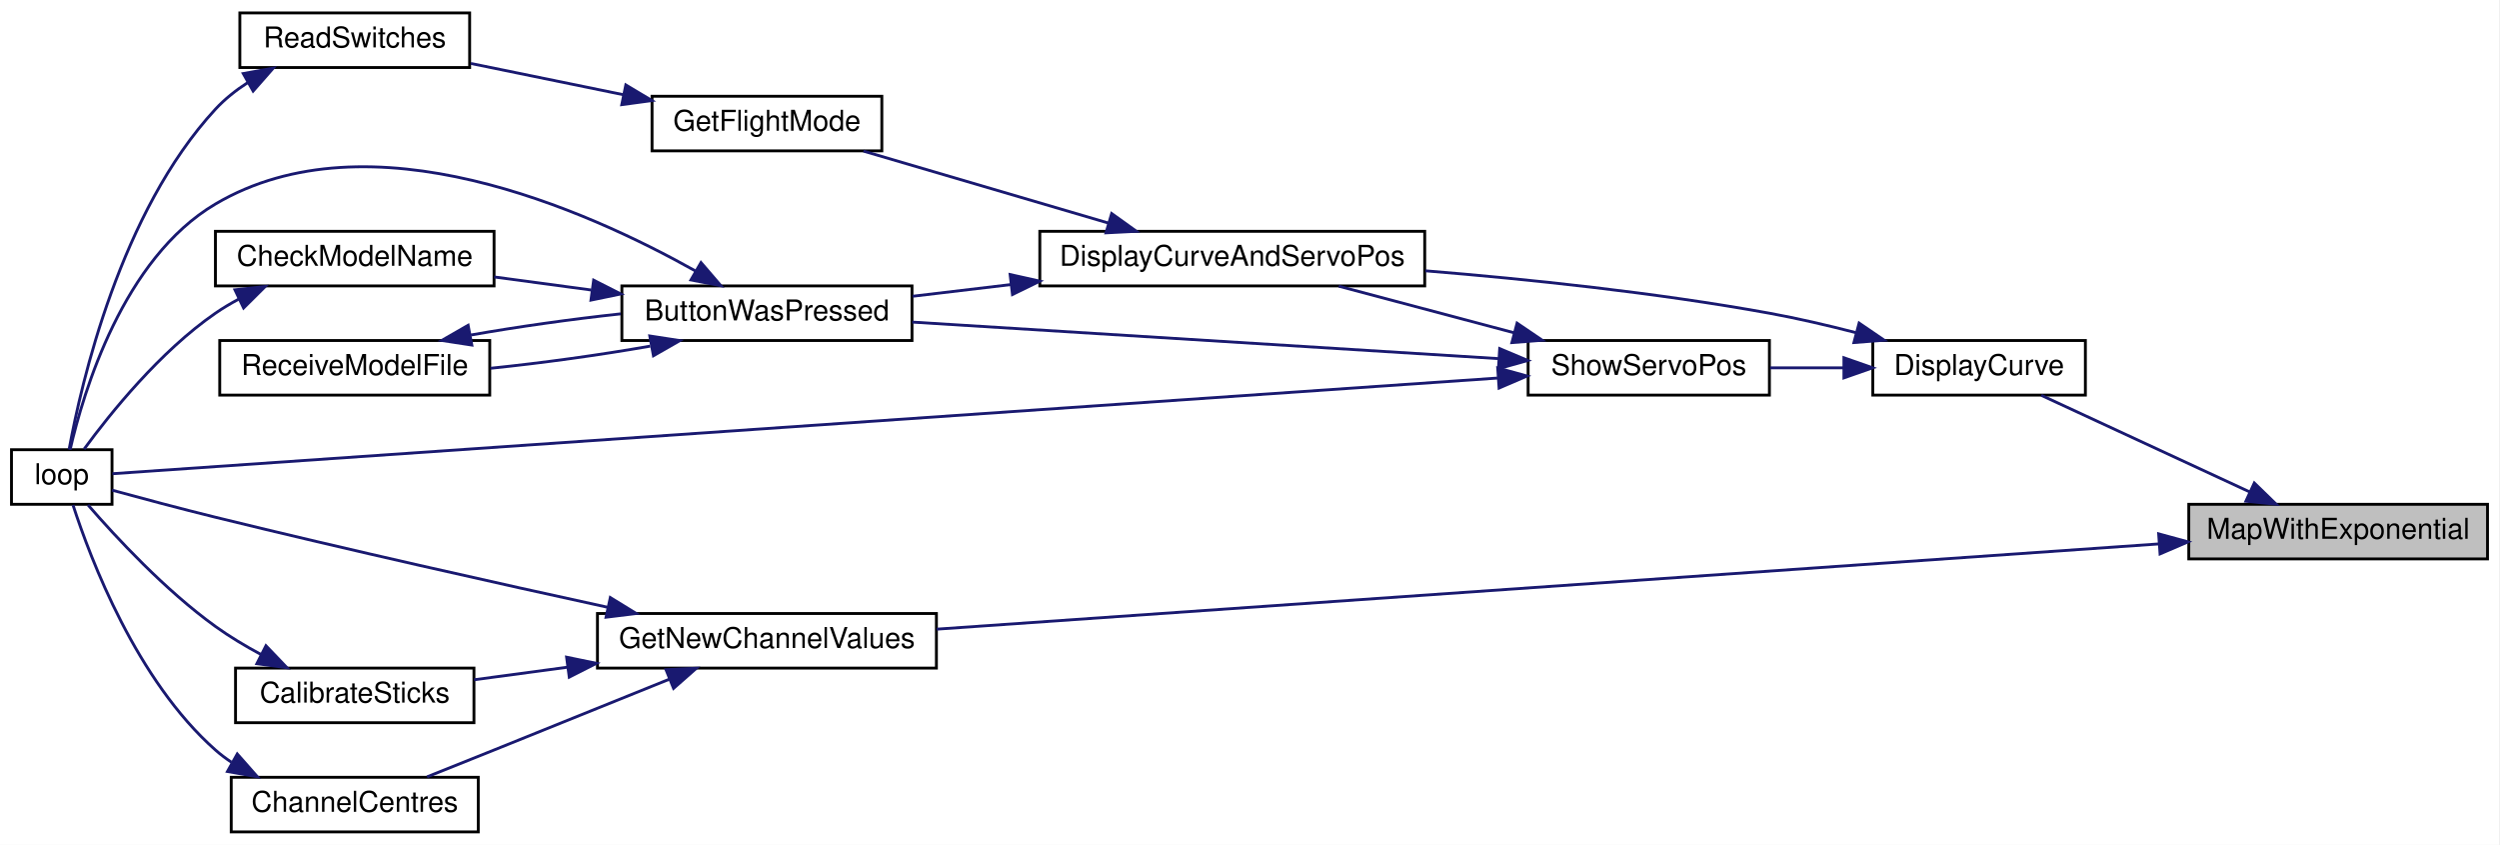
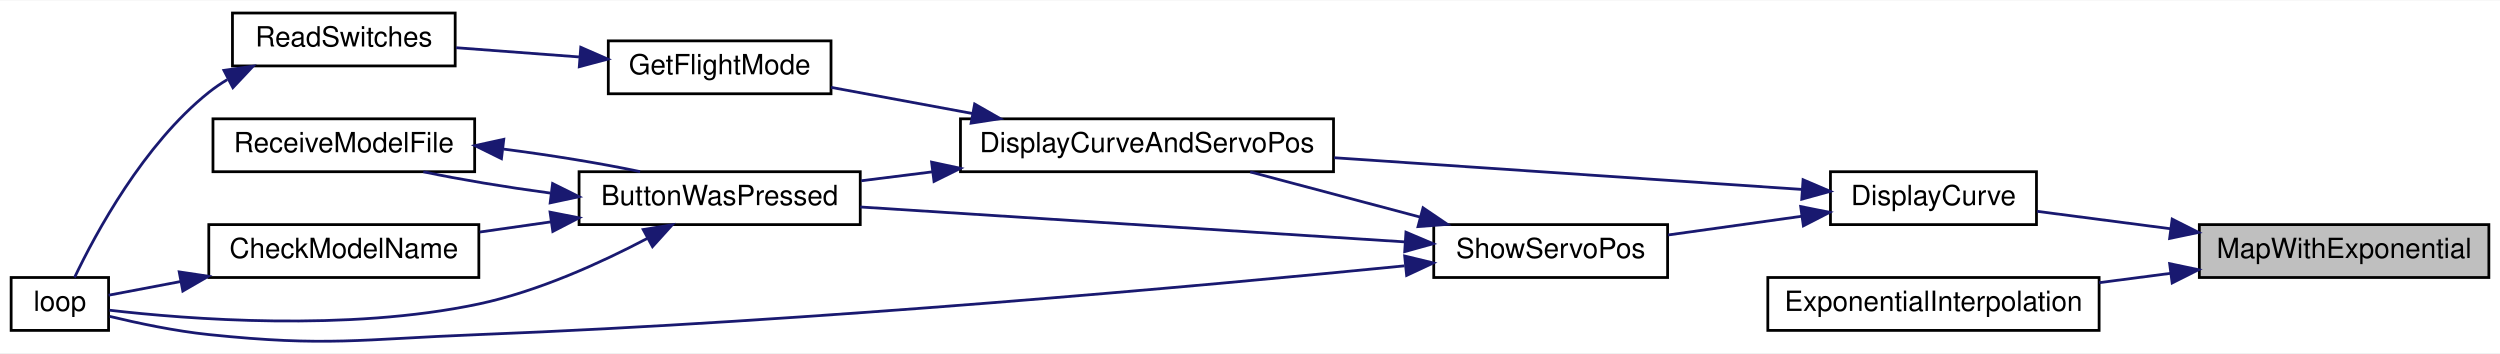
- <svg xmlns="http://www.w3.org/2000/svg" xmlns:xlink="http://www.w3.org/1999/xlink" width="870pt" height="294pt" viewBox="0.00 0.00 870.00 294.00">
-   <g id="graph0" class="graph" transform="scale(1 1) rotate(0) translate(4 290)">
-     <polygon fill="white" stroke="transparent" points="-4,4 -4,-290 866,-290 866,4 -4,4" />
+ <svg xmlns="http://www.w3.org/2000/svg" xmlns:xlink="http://www.w3.org/1999/xlink" width="898pt" height="127pt" viewBox="0.00 0.00 898.00 126.64">
+   <g id="graph0" class="graph" transform="scale(1 1) rotate(0) translate(4 122.64)">
+     <polygon fill="white" stroke="transparent" points="-4,4 -4,-122.64 894,-122.64 894,4 -4,4" />
    <g id="node1" class="node">
      <g id="a_node1">
        <a xlink:title=" ">
-           <polygon fill="#bfbfbf" stroke="black" points="758,-95.5 758,-114.5 862,-114.5 862,-95.5 758,-95.5" />
-           <text text-anchor="middle" x="810" y="-102.5" font-family="Helvetica,sans-Serif" font-size="10.00">MapWithExponential</text>
+           <polygon fill="#bfbfbf" stroke="black" points="786,-23.14 786,-42.14 890,-42.14 890,-23.14 786,-23.14" />
+           <text text-anchor="middle" x="838" y="-30.14" font-family="Helvetica,sans-Serif" font-size="10.00">MapWithExponential</text>
        </a>
      </g>
    </g>
    <g id="node2" class="node">
      <g id="a_node2">
        <a xlink:href="_transmitter_code_2src_2main_8cpp.html#acf49567c45af927603ae83a7f46e6534" target="_top" xlink:title=" ">
-           <polygon fill="white" stroke="black" points="648,-152.5 648,-171.5 722,-171.5 722,-152.5 648,-152.5" />
-           <text text-anchor="middle" x="685" y="-159.5" font-family="Helvetica,sans-Serif" font-size="10.00">DisplayCurve</text>
+           <polygon fill="white" stroke="black" points="653.5,-42.14 653.5,-61.14 727.5,-61.14 727.5,-42.14 653.5,-42.14" />
+           <text text-anchor="middle" x="690.5" y="-49.14" font-family="Helvetica,sans-Serif" font-size="10.00">DisplayCurve</text>
        </a>
      </g>
    </g>
    <g id="edge1" class="edge">
-       <path fill="none" stroke="midnightblue" d="M779.31,-118.76C756.84,-129.17 726.55,-143.21 706.65,-152.43" />
-       <polygon fill="midnightblue" stroke="midnightblue" points="780.81,-121.92 788.41,-114.54 777.87,-115.57 780.81,-121.92" />
+       <path fill="none" stroke="midnightblue" d="M775.67,-40.65C759.34,-42.78 742.23,-45.02 727.72,-46.91" />
+       <polygon fill="midnightblue" stroke="midnightblue" points="776.24,-44.11 785.7,-39.34 775.33,-37.17 776.24,-44.11" />
    </g>
    <g id="node11" class="node">
      <g id="a_node11">
-         <a xlink:href="_transmitter_code_2src_2main_8cpp.html#a26ae4f6ca14f760bd5eb6e7588fe7c81" target="_top" xlink:title="GET NEW SERVO POSITIONS.">
-           <polygon fill="white" stroke="black" points="204,-57.5 204,-76.5 322,-76.5 322,-57.5 204,-57.5" />
-           <text text-anchor="middle" x="263" y="-64.5" font-family="Helvetica,sans-Serif" font-size="10.00">GetNewChannelValues</text>
+         <a xlink:href="_transmitter_code_2src_2main_8cpp.html#a2088bc57321fd542f58a3d8993444764" target="_top" xlink:title=" ">
+           <polygon fill="white" stroke="black" points="631,-4.14 631,-23.14 750,-23.14 750,-4.14 631,-4.14" />
+           <text text-anchor="middle" x="690.5" y="-11.14" font-family="Helvetica,sans-Serif" font-size="10.00">ExponentialInterpolation</text>
        </a>
      </g>
    </g>
    <g id="edge16" class="edge">
-       <path fill="none" stroke="midnightblue" d="M747.51,-100.71C641.48,-93.32 425.68,-78.27 322.07,-71.05" />
-       <polygon fill="midnightblue" stroke="midnightblue" points="747.51,-104.22 757.73,-101.43 748,-97.24 747.51,-104.22" />
+       <path fill="none" stroke="midnightblue" d="M775.53,-24.62C767.08,-23.51 758.43,-22.38 750.03,-21.29" />
+       <polygon fill="midnightblue" stroke="midnightblue" points="775.33,-28.12 785.7,-25.94 776.24,-21.18 775.33,-28.12" />
    </g>
    <g id="node3" class="node">
      <g id="a_node3">
        <a xlink:href="_transmitter_code_2src_2main_8cpp.html#aa61377ec59e711151913086167f2f48f" target="_top" xlink:title=" ">
-           <polygon fill="white" stroke="black" points="358,-190.5 358,-209.5 492,-209.5 492,-190.5 358,-190.5" />
-           <text text-anchor="middle" x="425" y="-197.5" font-family="Helvetica,sans-Serif" font-size="10.00">DisplayCurveAndServoPos</text>
+           <polygon fill="white" stroke="black" points="341,-61.14 341,-80.14 475,-80.14 475,-61.14 341,-61.14" />
+           <text text-anchor="middle" x="408" y="-68.14" font-family="Helvetica,sans-Serif" font-size="10.00">DisplayCurveAndServoPos</text>
        </a>
      </g>
    </g>
    <g id="edge2" class="edge">
-       <path fill="none" stroke="midnightblue" d="M642.06,-174.25C632.26,-176.78 621.82,-179.21 612,-181 572.56,-188.17 527.88,-192.85 492.21,-195.76" />
-       <polygon fill="midnightblue" stroke="midnightblue" points="643.23,-177.56 651.98,-171.6 641.42,-170.79 643.23,-177.56" />
+       <path fill="none" stroke="midnightblue" d="M643.18,-54.78C597.4,-57.88 526.92,-62.65 475.24,-66.16" />
+       <polygon fill="midnightblue" stroke="midnightblue" points="643.66,-58.26 653.4,-54.09 643.19,-51.27 643.66,-58.26" />
    </g>
    <g id="node10" class="node">
      <g id="a_node10">
        <a xlink:href="_transmitter_code_2src_2main_8cpp.html#ad770ee51a34d8c5026e65136884c16bf" target="_top" xlink:title=" ">
-           <polygon fill="white" stroke="black" points="528,-152.5 528,-171.5 612,-171.5 612,-152.5 528,-152.5" />
-           <text text-anchor="middle" x="570" y="-159.5" font-family="Helvetica,sans-Serif" font-size="10.00">ShowServoPos</text>
+           <polygon fill="white" stroke="black" points="511,-23.14 511,-42.14 595,-42.14 595,-23.14 511,-23.14" />
+           <text text-anchor="middle" x="553" y="-30.14" font-family="Helvetica,sans-Serif" font-size="10.00">ShowServoPos</text>
        </a>
      </g>
    </g>
    <g id="edge12" class="edge">
-       <path fill="none" stroke="midnightblue" d="M637.81,-162C629.34,-162 620.54,-162 612.23,-162" />
-       <polygon fill="midnightblue" stroke="midnightblue" points="637.94,-165.5 647.94,-162 637.94,-158.5 637.94,-165.5" />
+       <path fill="none" stroke="midnightblue" d="M643.23,-45.15C627.65,-42.97 610.37,-40.55 595.2,-38.42" />
+       <polygon fill="midnightblue" stroke="midnightblue" points="642.8,-48.63 653.19,-46.55 643.77,-41.7 642.8,-48.63" />
    </g>
    <g id="node4" class="node">
      <g id="a_node4">
        <a xlink:href="_transmitter_code_2src_2main_8cpp.html#a804fdbdd5eab4c596bbe8a23eecbe4d5" target="_top" xlink:title=" ">
-           <polygon fill="white" stroke="black" points="212.5,-171.5 212.5,-190.5 313.5,-190.5 313.5,-171.5 212.5,-171.5" />
-           <text text-anchor="middle" x="263" y="-178.5" font-family="Helvetica,sans-Serif" font-size="10.00">ButtonWasPressed</text>
+           <polygon fill="white" stroke="black" points="204,-42.14 204,-61.14 305,-61.14 305,-42.14 204,-42.14" />
+           <text text-anchor="middle" x="254.5" y="-49.14" font-family="Helvetica,sans-Serif" font-size="10.00">ButtonWasPressed</text>
        </a>
      </g>
    </g>
    <g id="edge3" class="edge">
-       <path fill="none" stroke="midnightblue" d="M347.86,-190.96C336.26,-189.58 324.55,-188.19 313.71,-186.9" />
-       <polygon fill="midnightblue" stroke="midnightblue" points="347.66,-194.46 358,-192.16 348.48,-187.51 347.66,-194.46" />
+       <path fill="none" stroke="midnightblue" d="M330.85,-61.09C322.19,-60.01 313.53,-58.92 305.34,-57.89" />
+       <polygon fill="midnightblue" stroke="midnightblue" points="330.63,-64.59 340.99,-62.36 331.5,-57.65 330.63,-64.59" />
    </g>
    <g id="node8" class="node">
      <g id="a_node8">
        <a xlink:href="_transmitter_code_2src_2main_8cpp.html#adf35f0ced7990f813a783d0ecd33bf64" target="_top" xlink:title=" ">
-           <polygon fill="white" stroke="black" points="223,-237.5 223,-256.5 303,-256.5 303,-237.5 223,-237.5" />
-           <text text-anchor="middle" x="263" y="-244.5" font-family="Helvetica,sans-Serif" font-size="10.00">GetFlightMode</text>
+           <polygon fill="white" stroke="black" points="214.5,-89.14 214.5,-108.14 294.5,-108.14 294.5,-89.14 214.5,-89.14" />
+           <text text-anchor="middle" x="254.5" y="-96.14" font-family="Helvetica,sans-Serif" font-size="10.00">GetFlightMode</text>
        </a>
      </g>
    </g>
    <g id="edge9" class="edge">
-       <path fill="none" stroke="midnightblue" d="M381.79,-212.4C355.13,-220.23 321.2,-230.2 296.6,-237.42" />
-       <polygon fill="midnightblue" stroke="midnightblue" points="383.01,-215.69 391.62,-209.51 381.04,-208.97 383.01,-215.69" />
+       <path fill="none" stroke="midnightblue" d="M345.33,-82.04C328.17,-85.21 310.01,-88.57 294.55,-91.43" />
+       <polygon fill="midnightblue" stroke="midnightblue" points="346.09,-85.46 355.29,-80.2 344.82,-78.58 346.09,-85.46" />
    </g>
    <g id="node5" class="node">
      <g id="a_node5">
        <a xlink:href="_transmitter_code_2src_2main_8cpp.html#a984cb52354a84c45e9e41f396a1c5e92" target="_top" xlink:title=" ">
-           <polygon fill="white" stroke="black" points="71,-190.5 71,-209.5 168,-209.5 168,-190.5 71,-190.5" />
-           <text text-anchor="middle" x="119.5" y="-197.5" font-family="Helvetica,sans-Serif" font-size="10.00">CheckModelName</text>
+           <polygon fill="white" stroke="black" points="71,-23.14 71,-42.14 168,-42.14 168,-23.14 71,-23.14" />
+           <text text-anchor="middle" x="119.5" y="-30.14" font-family="Helvetica,sans-Serif" font-size="10.00">CheckModelName</text>
        </a>
      </g>
    </g>
    <g id="edge4" class="edge">
-       <path fill="none" stroke="midnightblue" d="M201.87,-189.07C190.57,-190.59 178.89,-192.16 168.04,-193.62" />
-       <polygon fill="midnightblue" stroke="midnightblue" points="202.67,-192.5 212.11,-187.7 201.74,-185.56 202.67,-192.5" />
+       <path fill="none" stroke="midnightblue" d="M193.99,-43.14C185.39,-41.91 176.63,-40.66 168.3,-39.47" />
+       <polygon fill="midnightblue" stroke="midnightblue" points="193.58,-46.62 203.98,-44.57 194.57,-39.69 193.58,-46.62" />
    </g>
    <g id="node6" class="node">
      <g id="a_node6">
        <a xlink:href="_transmitter_code_2src_2main_8cpp.html#ad3cb30894c94eb016e98bdcaa899ac86" target="_top" xlink:title=" ">
-           <polygon fill="white" stroke="black" points="0,-114.5 0,-133.5 35,-133.5 35,-114.5 0,-114.5" />
-           <text text-anchor="middle" x="17.5" y="-121.5" font-family="Helvetica,sans-Serif" font-size="10.00">loop</text>
+           <polygon fill="white" stroke="black" points="0,-4.14 0,-23.14 35,-23.14 35,-4.14 0,-4.14" />
+           <text text-anchor="middle" x="17.5" y="-11.14" font-family="Helvetica,sans-Serif" font-size="10.00">loop</text>
        </a>
      </g>
    </g>
    <g id="edge6" class="edge">
-       <path fill="none" stroke="midnightblue" d="M238.12,-195.7C200.12,-217.01 124.69,-250.67 71,-219 38.86,-200.04 25.03,-153.58 20.41,-133.5" />
-       <polygon fill="midnightblue" stroke="midnightblue" points="240.04,-198.63 246.94,-190.59 236.53,-192.57 240.04,-198.63" />
+       <path fill="none" stroke="midnightblue" d="M228.48,-37.17C211.92,-28.45 189.39,-18.18 168,-13.64 120.78,-3.62 63.25,-8.16 35.33,-11.39" />
+       <polygon fill="midnightblue" stroke="midnightblue" points="227.03,-40.37 237.48,-42.07 230.37,-34.22 227.03,-40.37" />
    </g>
    <g id="node7" class="node">
      <g id="a_node7">
        <a xlink:href="_transmitter_code_2src_2main_8cpp.html#ab7c9edf843c732d7fe296564f39bc0dc" target="_top" xlink:title="RECEIVE A MODEL FILE.">
-           <polygon fill="white" stroke="black" points="72.5,-152.5 72.5,-171.5 166.5,-171.5 166.5,-152.5 72.5,-152.5" />
-           <text text-anchor="middle" x="119.5" y="-159.5" font-family="Helvetica,sans-Serif" font-size="10.00">ReceiveModelFile</text>
+           <polygon fill="white" stroke="black" points="72.5,-61.14 72.5,-80.14 166.5,-80.14 166.5,-61.14 72.5,-61.14" />
+           <text text-anchor="middle" x="119.5" y="-68.14" font-family="Helvetica,sans-Serif" font-size="10.00">ReceiveModelFile</text>
        </a>
      </g>
    </g>
    <g id="edge7" class="edge">
-       <path fill="none" stroke="midnightblue" d="M222.37,-169.55C205.1,-166.5 184.74,-163.68 166.77,-161.84" />
-       <polygon fill="midnightblue" stroke="midnightblue" points="222.21,-173.08 232.68,-171.47 223.49,-166.2 222.21,-173.08" />
+       <path fill="none" stroke="midnightblue" d="M193.63,-53.47C177.72,-55.6 161.3,-58.33 148.06,-61.11" />
+       <polygon fill="midnightblue" stroke="midnightblue" points="194.49,-56.89 203.98,-52.17 193.62,-49.95 194.49,-56.89" />
    </g>
    <g id="edge5" class="edge">
-       <path fill="none" stroke="midnightblue" d="M79.11,-185.9C76.29,-184.39 73.55,-182.76 71,-181 51.73,-167.71 34.4,-146.16 25.28,-133.71" />
-       <polygon fill="midnightblue" stroke="midnightblue" points="77.79,-189.14 88.32,-190.29 80.8,-182.82 77.79,-189.14" />
+       <path fill="none" stroke="midnightblue" d="M60.9,-21.7C51.43,-19.9 42.34,-18.17 35.01,-16.78" />
+       <polygon fill="midnightblue" stroke="midnightblue" points="60.37,-25.16 70.84,-23.59 61.67,-18.28 60.37,-25.16" />
    </g>
    <g id="edge8" class="edge">
-       <path fill="none" stroke="midnightblue" d="M159.96,-173.42C176.12,-176.28 195.01,-178.94 212.11,-180.78" />
-       <polygon fill="midnightblue" stroke="midnightblue" points="160.26,-169.92 149.79,-171.52 158.97,-176.8 160.26,-169.92" />
+       <path fill="none" stroke="midnightblue" d="M177,-69.25C193.94,-67.06 211.77,-64.16 225.94,-61.17" />
+       <polygon fill="midnightblue" stroke="midnightblue" points="176.12,-65.83 166.61,-70.51 176.96,-72.78 176.12,-65.83" />
    </g>
    <g id="node9" class="node">
      <g id="a_node9">
        <a xlink:href="_transmitter_code_2src_2main_8cpp.html#aa144942814b12daf2b2a454c08d29cab" target="_top" xlink:title=" ">
-           <polygon fill="white" stroke="black" points="79.5,-266.5 79.5,-285.5 159.5,-285.5 159.5,-266.5 79.5,-266.5" />
-           <text text-anchor="middle" x="119.5" y="-273.5" font-family="Helvetica,sans-Serif" font-size="10.00">ReadSwitches</text>
+           <polygon fill="white" stroke="black" points="79.5,-99.14 79.5,-118.14 159.5,-118.14 159.5,-99.14 79.5,-99.14" />
+           <text text-anchor="middle" x="119.5" y="-106.14" font-family="Helvetica,sans-Serif" font-size="10.00">ReadSwitches</text>
        </a>
      </g>
    </g>
    <g id="edge10" class="edge">
-       <path fill="none" stroke="midnightblue" d="M213,-257.04C195.65,-260.6 176.36,-264.55 159.9,-267.92" />
-       <polygon fill="midnightblue" stroke="midnightblue" points="213.87,-260.44 222.96,-255 212.46,-253.58 213.87,-260.44" />
+       <path fill="none" stroke="midnightblue" d="M203.97,-102.37C189.41,-103.46 173.69,-104.64 159.86,-105.68" />
+       <polygon fill="midnightblue" stroke="midnightblue" points="204.61,-105.83 214.31,-101.59 204.08,-98.85 204.61,-105.83" />
    </g>
    <g id="edge11" class="edge">
-       <path fill="none" stroke="midnightblue" d="M82.36,-261.33C78.19,-258.64 74.28,-255.55 71,-252 37.9,-216.19 24.28,-156.69 20.06,-133.58" />
-       <polygon fill="midnightblue" stroke="midnightblue" points="80.68,-264.4 91.11,-266.27 84.12,-258.31 80.68,-264.4" />
+       <path fill="none" stroke="midnightblue" d="M77.62,-94.21C75.29,-92.81 73.07,-91.29 71,-89.64 47.56,-70.94 30.35,-39.01 22.78,-23.15" />
+       <polygon fill="midnightblue" stroke="midnightblue" points="76.43,-97.54 86.91,-99.05 79.65,-91.33 76.43,-97.54" />
    </g>
    <g id="edge14" class="edge">
-       <path fill="none" stroke="midnightblue" d="M523.19,-174.17C503.41,-179.43 480.62,-185.49 462.07,-190.41" />
-       <polygon fill="midnightblue" stroke="midnightblue" points="524.15,-177.54 532.92,-171.59 522.35,-170.77 524.15,-177.54" />
+       <path fill="none" stroke="midnightblue" d="M506.19,-44.82C486.41,-50.07 463.62,-56.13 445.07,-61.06" />
+       <polygon fill="midnightblue" stroke="midnightblue" points="507.15,-48.18 515.92,-42.23 505.35,-41.42 507.15,-48.18" />
    </g>
    <g id="edge13" class="edge">
-       <path fill="none" stroke="midnightblue" d="M517.66,-165.2C460.78,-168.74 369.71,-174.41 313.56,-177.91" />
-       <polygon fill="midnightblue" stroke="midnightblue" points="518.1,-168.68 527.87,-164.56 517.67,-161.69 518.1,-168.68" />
+       <path fill="none" stroke="midnightblue" d="M500.56,-35.94C445.63,-39.46 359.2,-45 305.02,-48.47" />
+       <polygon fill="midnightblue" stroke="midnightblue" points="501.02,-39.42 510.77,-35.28 500.57,-32.43 501.02,-39.42" />
    </g>
    <g id="edge15" class="edge">
-       <path fill="none" stroke="midnightblue" d="M517.29,-158.43C397.88,-150.19 107.63,-130.15 35.13,-125.15" />
-       <polygon fill="midnightblue" stroke="midnightblue" points="517.41,-161.95 527.62,-159.14 517.89,-154.96 517.41,-161.95" />
-     </g>
-     <g id="edge21" class="edge">
-       <path fill="none" stroke="midnightblue" d="M207.59,-78.66C169.3,-87 116.9,-98.72 71,-110 58.91,-112.97 45.33,-116.6 35.01,-119.42" />
-       <polygon fill="midnightblue" stroke="midnightblue" points="208.47,-82.05 217.5,-76.5 206.99,-75.21 208.47,-82.05" />
-     </g>
-     <g id="node12" class="node">
-       <g id="a_node12">
-         <a xlink:href="_transmitter_code_2src_2main_8cpp.html#ae1b8cef371d26fca2b4f5a101be7a8ba" target="_top" xlink:title=" ">
-           <polygon fill="white" stroke="black" points="78,-38.5 78,-57.5 161,-57.5 161,-38.5 78,-38.5" />
-           <text text-anchor="middle" x="119.5" y="-45.5" font-family="Helvetica,sans-Serif" font-size="10.00">CalibrateSticks</text>
-         </a>
-       </g>
-     </g>
-     <g id="edge17" class="edge">
-       <path fill="none" stroke="midnightblue" d="M193.48,-57.8C182.38,-56.31 171.2,-54.81 161.04,-53.44" />
-       <polygon fill="midnightblue" stroke="midnightblue" points="193.25,-61.3 203.63,-59.16 194.18,-54.36 193.25,-61.3" />
-     </g>
-     <g id="node13" class="node">
-       <g id="a_node13">
-         <a xlink:href="_transmitter_code_2src_2main_8cpp.html#a0e7ca9043d8fa769e8a9290df885e594" target="_top" xlink:title="Get centre as 90 degrees.">
-           <polygon fill="white" stroke="black" points="76.5,-0.5 76.5,-19.5 162.5,-19.5 162.5,-0.5 76.5,-0.5" />
-           <text text-anchor="middle" x="119.5" y="-7.5" font-family="Helvetica,sans-Serif" font-size="10.00">ChannelCentres</text>
-         </a>
-       </g>
-     </g>
-     <g id="edge19" class="edge">
-       <path fill="none" stroke="midnightblue" d="M228.96,-53.61C210.95,-46.32 188.26,-37.15 168,-29 160.42,-25.95 152.15,-22.64 144.67,-19.65" />
-       <polygon fill="midnightblue" stroke="midnightblue" points="227.86,-56.94 238.44,-57.45 230.49,-50.45 227.86,-56.94" />
-     </g>
-     <g id="edge18" class="edge">
-       <path fill="none" stroke="midnightblue" d="M86.86,-62.24C81.39,-65.18 75.9,-68.47 71,-72 53.51,-84.6 36.37,-103.05 26.65,-114.26" />
-       <polygon fill="midnightblue" stroke="midnightblue" points="88.59,-65.28 95.91,-57.63 85.42,-59.04 88.59,-65.28" />
-     </g>
-     <g id="edge20" class="edge">
-       <path fill="none" stroke="midnightblue" d="M76.56,-24.75C74.6,-26.06 72.73,-27.47 71,-29 43.59,-53.19 27.58,-95.28 21.42,-114.24" />
-       <polygon fill="midnightblue" stroke="midnightblue" points="78.6,-27.62 85.61,-19.68 75.18,-21.52 78.6,-27.62" />
+       <path fill="none" stroke="midnightblue" d="M500.49,-27.33C426.87,-20.04 287.25,-7.29 168,-2.64 124.92,-0.96 113.88,1.8 71,-2.64 58.96,-3.89 45.61,-6.71 35.38,-9.18" />
+       <polygon fill="midnightblue" stroke="midnightblue" points="500.56,-30.86 510.86,-28.37 501.26,-23.89 500.56,-30.86" />
    </g>
  </g>
</svg>
